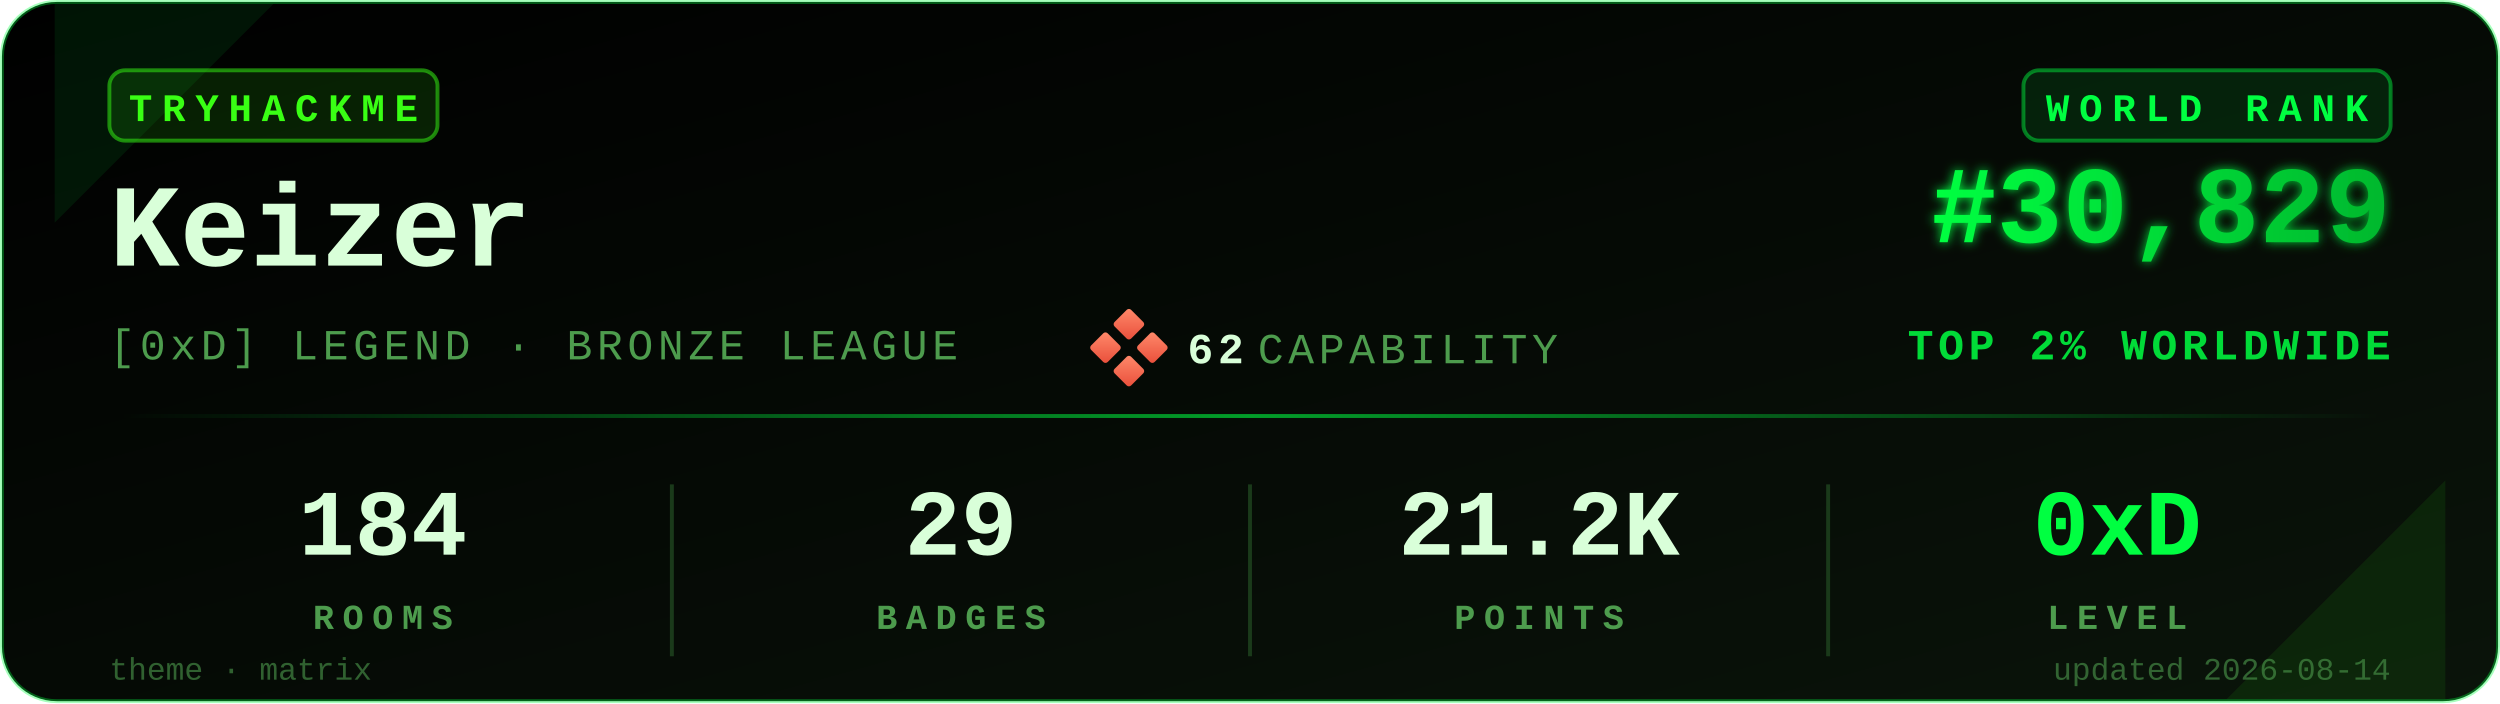
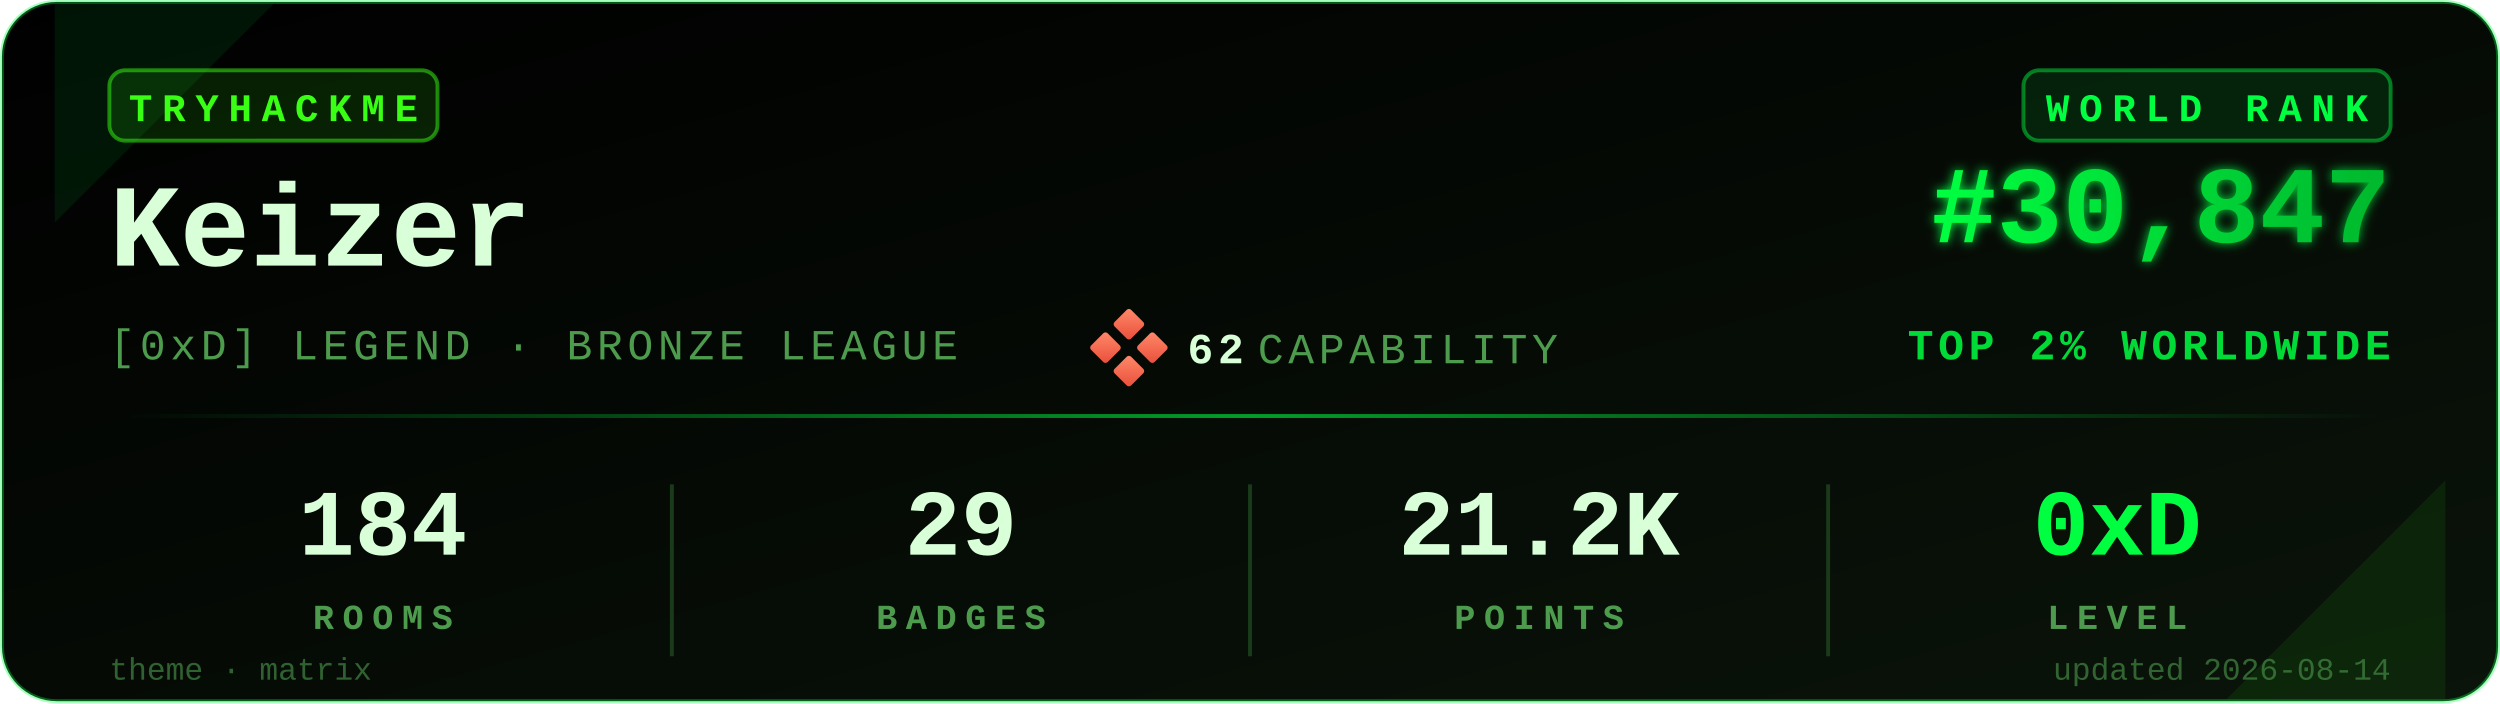
<svg xmlns="http://www.w3.org/2000/svg" viewBox="0 0 640 180" width="640" height="180" role="img" aria-label="TryHackMe stats for Keizer">
  <defs>
    <linearGradient id="bgGrad" x1="0" y1="0" x2="1" y2="1">
      <stop offset="0%" stop-color="#000000" />
      <stop offset="100%" stop-color="#0a140a" />
    </linearGradient>
    <linearGradient id="rankGrad" x1="0" y1="0" x2="1" y2="0">
      <stop offset="0%" stop-color="#00FF41" />
      <stop offset="100%" stop-color="#00B82E" />
    </linearGradient>
    <linearGradient id="accentGrad" x1="0" y1="0" x2="1" y2="0">
      <stop offset="0%" stop-color="#00FF41" stop-opacity="0" />
      <stop offset="50%" stop-color="#00FF41" stop-opacity="0.6" />
      <stop offset="100%" stop-color="#00FF41" stop-opacity="0" />
    </linearGradient>
    <linearGradient id="capGrad" x1="0" y1="0" x2="1" y2="1">
      <stop offset="0%" stop-color="#ff8a6b" />
      <stop offset="100%" stop-color="#e94e3a" />
    </linearGradient>
    <filter id="glow" x="-20%" y="-20%" width="140%" height="140%">
      <feGaussianBlur stdDeviation="1.4" result="b" />
      <feMerge>
        <feMergeNode in="b" />
        <feMergeNode in="SourceGraphic" />
      </feMerge>
    </filter>
  </defs>
  <rect x="0.5" y="0.5" width="639" height="179" rx="14" ry="14" fill="url(#bgGrad)" stroke="#00FF41" stroke-opacity="0.35" stroke-width="1" />
  <path d="M 14,1 L 70,1 L 14,57 Z" fill="#00FF41" opacity="0.08" />
  <path d="M 626,179 L 570,179 L 626,123 Z" fill="#39FF14" opacity="0.08" />
  <g transform="translate(28,18)">
    <rect x="0" y="0" width="84" height="18" rx="4" ry="4" fill="#39FF14" fill-opacity="0.12" stroke="#39FF14" stroke-opacity="0.5" />
    <text x="42" y="13" fill="#39FF14" font-family="ui-monospace,'SF Mono','Menlo','Cascadia Code','Consolas','Liberation Mono',monospace" font-size="10" font-weight="700" letter-spacing="2.5" text-anchor="middle">TRYHACKME</text>
  </g>
  <text x="28" y="68" fill="#D9FFD9" font-family="ui-monospace,'SF Mono','Menlo','Cascadia Code','Consolas','Liberation Mono',monospace" font-size="30" font-weight="700">Keizer</text>
  <text x="28" y="92" fill="#4D9C4D" font-family="ui-monospace,'SF Mono','Menlo','Cascadia Code','Consolas','Liberation Mono',monospace" font-size="11" font-weight="500" letter-spacing="1.2">[0xD] LEGEND · BRONZE LEAGUE</text>
  <g transform="translate(280,80)">
    <rect x="6" y="0" width="6" height="6" rx="0.8" fill="url(#capGrad)" transform="rotate(45 9 3)" />
    <rect x="0" y="6" width="6" height="6" rx="0.8" fill="url(#capGrad)" transform="rotate(45 3 9)" />
    <rect x="12" y="6" width="6" height="6" rx="0.8" fill="url(#capGrad)" transform="rotate(45 15 9)" />
    <rect x="6" y="12" width="6" height="6" rx="0.8" fill="url(#capGrad)" transform="rotate(45 9 15)" />
    <text x="24" y="13" fill="#D9FFD9" font-family="ui-monospace,'SF Mono','Menlo','Cascadia Code','Consolas','Liberation Mono',monospace" font-size="11" font-weight="700" letter-spacing="1.2">62</text>
    <text x="42" y="13" fill="#4D9C4D" font-family="ui-monospace,'SF Mono','Menlo','Cascadia Code','Consolas','Liberation Mono',monospace" font-size="11" font-weight="500" letter-spacing="1.2">CAPABILITY</text>
  </g>
  <g transform="translate(612,18)">
    <rect x="-94" y="0" width="94" height="18" rx="4" ry="4" fill="#00FF41" fill-opacity="0.10" stroke="#00FF41" stroke-opacity="0.45" />
    <text x="-47" y="13" fill="#00FF41" font-family="ui-monospace,'SF Mono','Menlo','Cascadia Code','Consolas','Liberation Mono',monospace" font-size="10" font-weight="700" letter-spacing="2.5" text-anchor="middle">WORLD RANK</text>
  </g>
-   <text x="612" y="62" fill="url(#rankGrad)" font-family="ui-monospace,'SF Mono','Menlo','Cascadia Code','Consolas','Liberation Mono',monospace" font-size="28" font-weight="700" text-anchor="end" filter="url(#glow)">#30,829</text>
+   <text x="612" y="62" fill="url(#rankGrad)" font-family="ui-monospace,'SF Mono','Menlo','Cascadia Code','Consolas','Liberation Mono',monospace" font-size="28" font-weight="700" text-anchor="end" filter="url(#glow)">#30,847</text>
  <text x="612" y="92" fill="#00FF41" fill-opacity="0.85" font-family="ui-monospace,'SF Mono','Menlo','Cascadia Code','Consolas','Liberation Mono',monospace" font-size="11" font-weight="600" letter-spacing="1.2" text-anchor="end">TOP 2% WORLDWIDE</text>
  <rect x="28" y="106" width="584" height="1" fill="url(#accentGrad)" />
  <g font-family="ui-monospace,'SF Mono','Menlo','Cascadia Code','Consolas','Liberation Mono',monospace" text-anchor="middle">
    <text x="98" y="142" fill="#D9FFD9" font-size="24" font-weight="700">184</text>
    <text x="98" y="161" fill="#4D9C4D" font-size="9" font-weight="600" letter-spacing="2.2">ROOMS</text>
    <text x="246" y="142" fill="#D9FFD9" font-size="24" font-weight="700">29</text>
    <text x="246" y="161" fill="#4D9C4D" font-size="9" font-weight="600" letter-spacing="2.2">BADGES</text>
    <text x="394" y="142" fill="#D9FFD9" font-size="24" font-weight="700">21.2K</text>
    <text x="394" y="161" fill="#4D9C4D" font-size="9" font-weight="600" letter-spacing="2.2">POINTS</text>
    <text x="542" y="142" fill="#00FF41" font-size="24" font-weight="700">0xD</text>
    <text x="542" y="161" fill="#4D9C4D" font-size="9" font-weight="600" letter-spacing="2.2">LEVEL</text>
  </g>
  <line x1="172" y1="124" x2="172" y2="168" stroke="#1a3a1a" stroke-width="1" />
  <line x1="320" y1="124" x2="320" y2="168" stroke="#1a3a1a" stroke-width="1" />
  <line x1="468" y1="124" x2="468" y2="168" stroke="#1a3a1a" stroke-width="1" />
  <text x="28" y="174" fill="#4D9C4D" fill-opacity="0.6" font-family="ui-monospace,'SF Mono','Menlo','Cascadia Code','Consolas','Liberation Mono',monospace" font-size="8" font-weight="500">theme · matrix</text>
  <text x="612" y="174" fill="#4D9C4D" fill-opacity="0.6" font-family="ui-monospace,'SF Mono','Menlo','Cascadia Code','Consolas','Liberation Mono',monospace" font-size="8" font-weight="500" text-anchor="end">updated 2026-08-14</text>
</svg>
